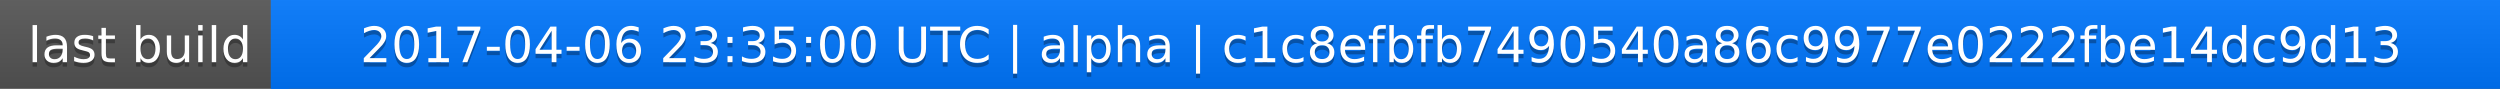
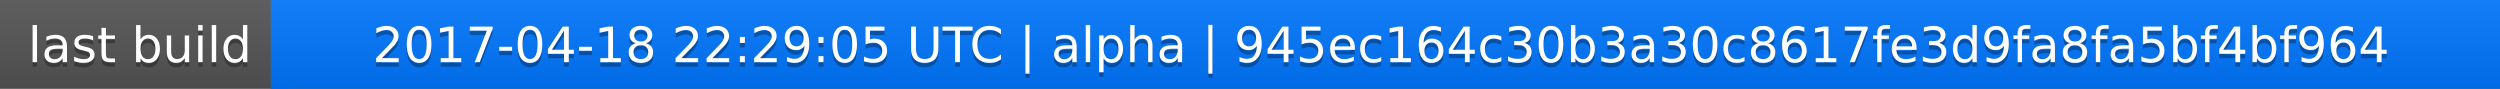
<svg xmlns="http://www.w3.org/2000/svg" width="563" height="20">
  <linearGradient id="a" x2="0" y2="100%">
    <stop offset="0" stop-color="#bbb" stop-opacity=".1" />
    <stop offset="1" stop-opacity=".1" />
  </linearGradient>
  <rect rx="0" width="563" height="20" fill="#555" />
  <rect rx="0" x="61" width="502" height="20" fill="#07f" />
  <path fill="#07f" d="M61 0h4v20h-4z" />
  <rect rx="0" width="563" height="20" fill="url(#a)" />
  <g fill="#fff" text-anchor="middle" font-family="DejaVu Sans,Verdana,Geneva,sans-serif" font-size="11">
    <text x="31.5" y="15" fill="#010101" fill-opacity=".3">last build</text>
    <text x="31.5" y="14">last build</text>
-     <text x="311" y="15" fill="#010101" fill-opacity=".3">2017-04-06 23:35:00 UTC | alpha | c1c8efbfb7490540a86c9977e0222fbe14dc9d13</text>
-     <text x="311" y="14">2017-04-06 23:35:00 UTC | alpha | c1c8efbfb7490540a86c9977e0222fbe14dc9d13</text>
+     <text x="311" y="15" fill="#010101" fill-opacity=".3">2017-04-18 22:29:05 UTC | alpha | 945ec164c30b3a30c8617fe3d9fa8fa5bf4bf964</text>
+     <text x="311" y="14">2017-04-18 22:29:05 UTC | alpha | 945ec164c30b3a30c8617fe3d9fa8fa5bf4bf964</text>
  </g>
</svg>
